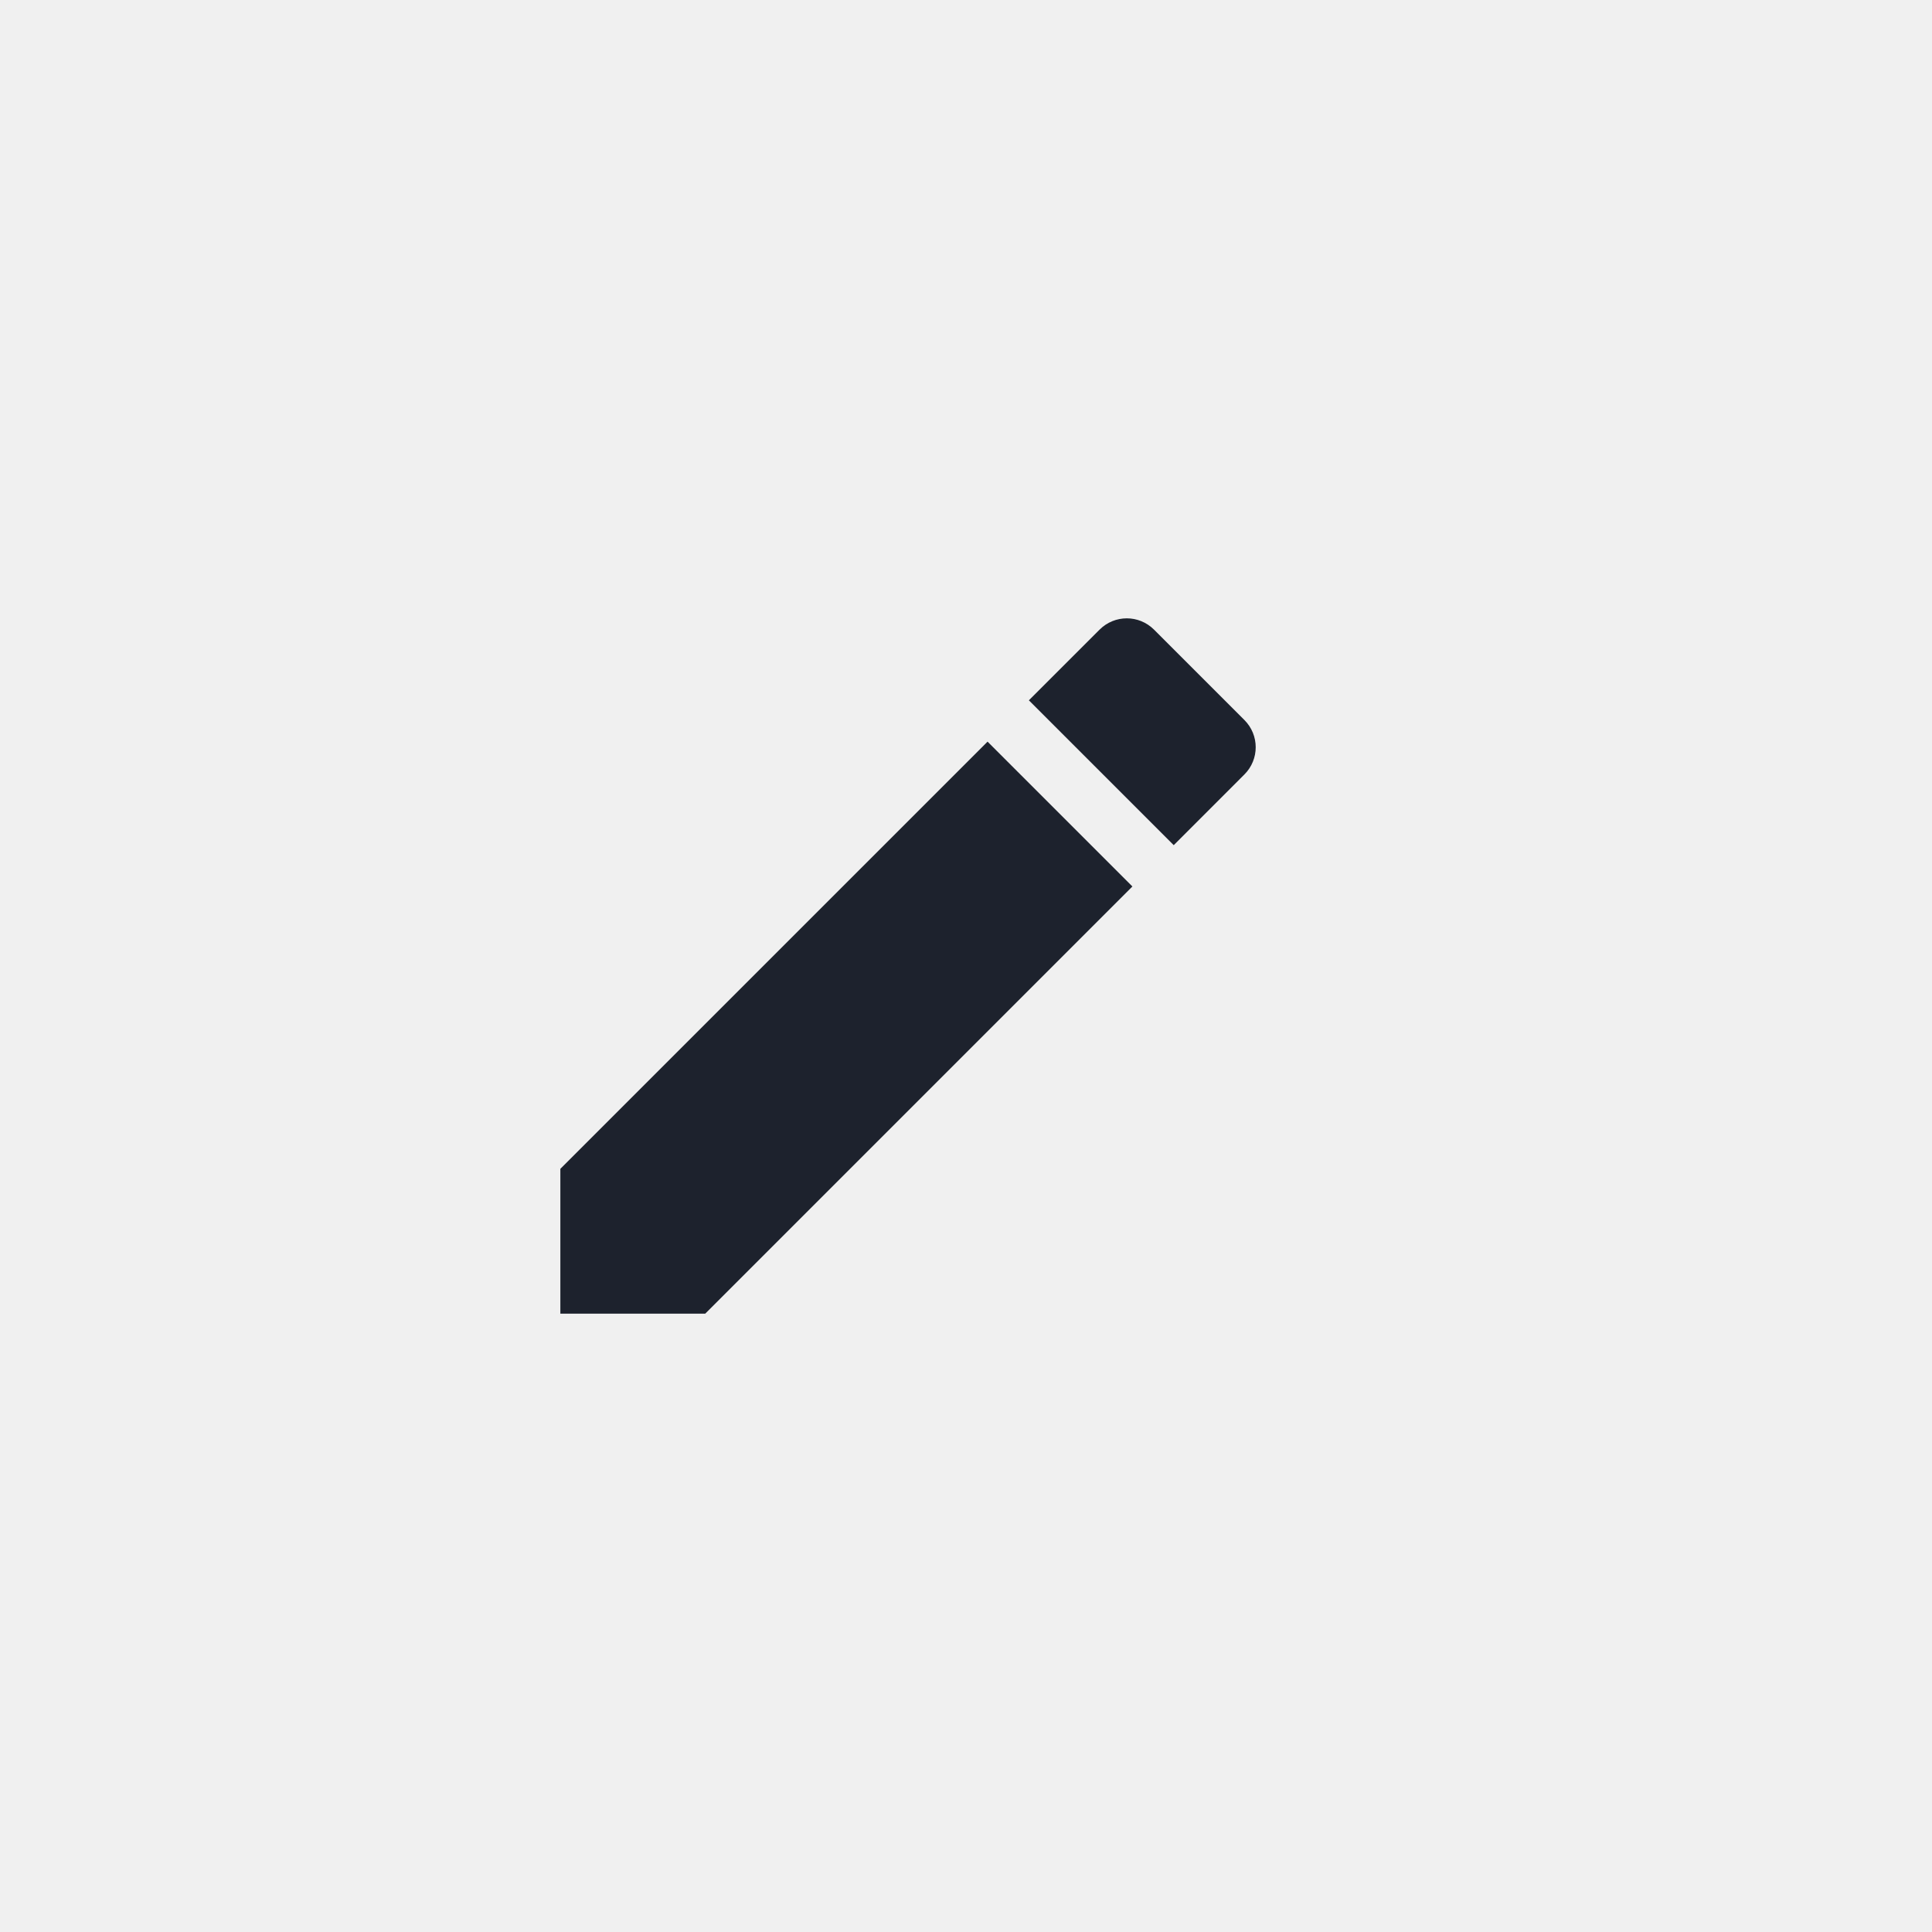
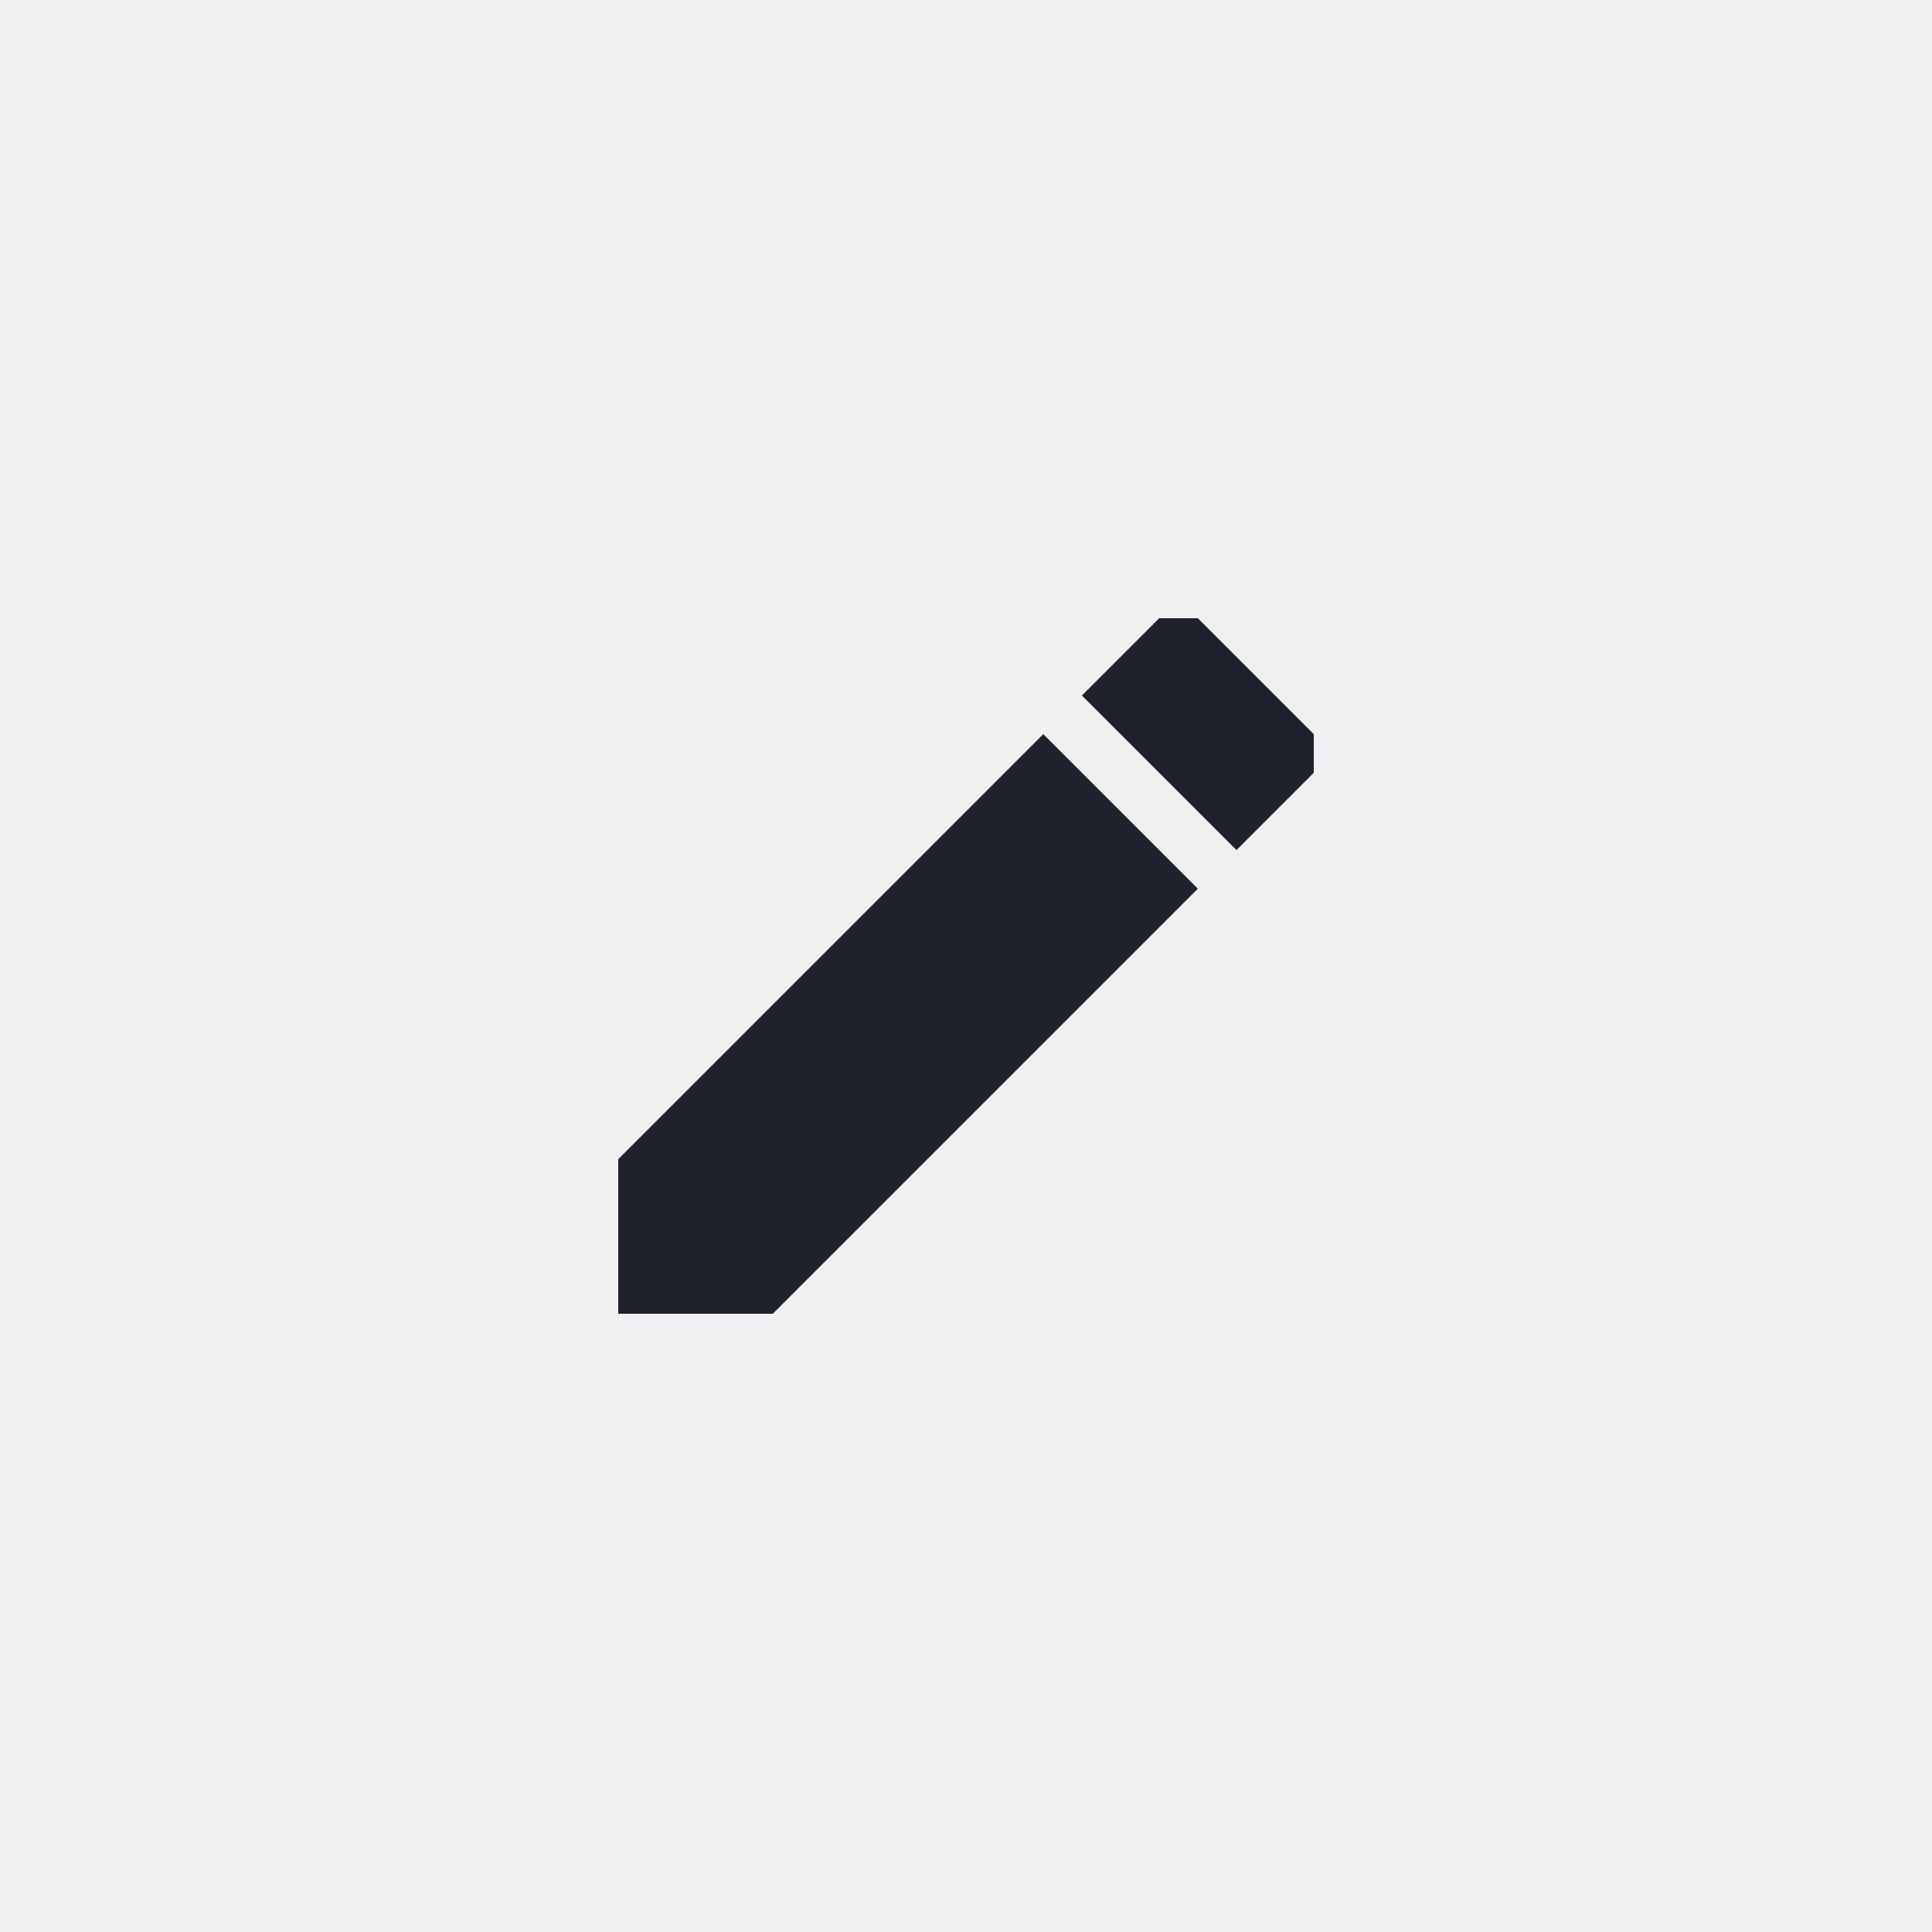
- <svg xmlns="http://www.w3.org/2000/svg" version="1.1" viewBox="50 150 50 50" width="50pt" height="50pt">
-   <defs>
-     <font-face font-family="Artifakt Element" font-size="12" panose-1="2 11 8 3 5 0 0 2 0 4" units-per-em="1000" underline-position="-75" underline-thickness="50" slope="0" x-height="547" cap-height="714" ascent="1050.002" descent="-350.001" font-weight="bold">
-       <font-face-src>
-         <font-face-name name="ArtifaktElement-Bold" />
-       </font-face-src>
-     </font-face>
-   </defs>
-   <g stroke="none" stroke-opacity="1" stroke-dasharray="none" fill="none" fill-opacity="1">
-     <g>
-       <text transform="translate(10 276.1213)" fill="white">
-         <tspan font-family="Artifakt Element" font-size="12" font-weight="bold" fill="white" x=".486" y="13" textLength="29.028">NCBI</tspan>
-       </text>
-       <text transform="translate(13.5 326.1213)" fill="white">
-         <tspan font-family="Artifakt Element" font-size="12" font-weight="bold" fill="white" x=".206" y="13" textLength="21.588">EGF</tspan>
-       </text>
-       <text transform="translate(9.000003 376.1213)" fill="white">
-         <tspan font-family="Artifakt Element" font-size="12" font-weight="bold" fill="white" x=".336" y="13" textLength="29.328">iGEM</tspan>
-       </text>
-       <path d="M 23 65.75 L 17 65.75 C 15.9 65.75 15.01 66.65 15.01 67.75 L 15 79.75 C 15 80.85 15.9 81.75 17 81.75 L 33 81.75 C 34.1 81.75 35 80.85 35 79.75 L 35 69.75 C 35 68.65 34.1 67.75 33 67.75 L 25 67.75 L 23 65.75 Z" fill="white" />
-       <path d="M 22 126 L 18 126 C 16.895 126 16 126.895 16 128 L 16 130 L 16 132 L 18 132 L 32 132 L 34 132 L 34 130 L 34 128 C 34 126.895 33.105 126 32 126 L 28 126 L 28 120 C 28.552 120 29 119.552 29 119 L 29 115 C 29 114.448 28.552 114 28 114 L 22 114 C 21.448 114 21 114.448 21 115 L 21 119 C 21 119.552 21.448 120 22 120 Z" fill="white" />
-       <rect x="16" y="134" width="18" height="2" fill="white" />
-       <path d="M 16.003 180.249 L 16.003 183.998 L 19.751 183.998 L 30.806 172.942 L 27.058 169.194 L 16.003 180.249 Z M 33.705 170.043 C 34.095 169.653 34.095 169.024 33.705 168.634 L 31.366 166.295 C 30.976 165.905 30.347 165.905 29.957 166.295 L 28.127 168.124 L 31.876 171.873 L 33.705 170.043 Z" fill="white" />
-       <path d="M 24.989 214 C 18.917 214 14 218.928 14 225 C 14 231.072 18.917 236 24.989 236 C 31.072 236 36 231.072 36 225 C 36 218.928 31.072 214 24.989 214 Z M 32.612 220.6 L 29.367 220.6 C 29.015 219.225 28.509 217.905 27.849 216.684 C 29.873 217.377 31.556 218.785 32.612 220.6 Z M 25 216.244 C 25.913 217.564 26.628 219.027 27.101 220.6 L 22.899 220.6 C 23.372 219.027 24.087 217.564 25 216.244 Z M 16.486 227.2 C 16.31 226.496 16.2 225.759 16.2 225 C 16.2 224.241 16.31 223.504 16.486 222.8 L 20.204 222.8 C 20.116 223.526 20.05 224.252 20.05 225 C 20.05 225.748 20.116 226.474 20.204 227.2 L 16.486 227.2 Z M 17.388 229.4 L 20.633 229.4 C 20.985 230.775 21.491 232.095 22.151 233.316 C 20.127 232.623 18.444 231.226 17.388 229.4 Z M 20.633 220.6 L 17.388 220.6 C 18.444 218.774 20.127 217.377 22.151 216.684 C 21.491 217.905 20.985 219.225 20.633 220.6 Z M 25 233.756 C 24.087 232.436 23.372 230.973 22.899 229.4 L 27.101 229.4 C 26.628 230.973 25.913 232.436 25 233.756 Z M 27.574 227.2 L 22.426 227.2 C 22.327 226.474 22.25 225.748 22.25 225 C 22.25 224.252 22.327 223.515 22.426 222.8 L 27.574 222.8 C 27.673 223.515 27.75 224.252 27.75 225 C 27.75 225.748 27.673 226.474 27.574 227.2 Z M 27.849 233.316 C 28.509 232.095 29.015 230.775 29.367 229.4 L 32.612 229.4 C 31.556 231.215 29.873 232.623 27.849 233.316 Z M 29.796 227.2 C 29.884 226.474 29.95 225.748 29.95 225 C 29.95 224.252 29.884 223.526 29.796 222.8 L 33.514 222.8 C 33.69 223.504 33.8 224.241 33.8 225 C 33.8 225.759 33.69 226.496 33.514 227.2 L 29.796 227.2 Z" fill="white" />
-       <path d="M 33.485 16.515 C 28.799 11.828 21.201 11.828 16.515 16.515 C 11.828 21.201 11.828 28.799 16.515 33.485 C 21.201 38.172 28.799 38.172 33.485 33.485 C 38.172 28.799 38.172 21.201 33.485 16.515 M 32.747 27 C 32.403 28.34 31.706 29.608 30.657 30.657 C 27.533 33.781 22.467 33.781 19.343 30.657 C 16.219 27.533 16.219 22.467 19.343 19.343 C 22.467 16.219 27.533 16.219 30.657 19.343 C 31.706 20.392 32.403 21.66 32.747 23 L 25 23 L 25 27 Z" fill="white" />
-       <path d="M 27.828 262.55 C 29.391 264.112 29.391 266.645 27.828 268.207 C 26.266 269.769 23.734 269.769 22.172 268.207 C 20.609 266.645 20.609 264.112 22.172 262.55 C 23.734 260.988 26.266 260.988 27.828 262.55 M 28.333 270.369 L 32.586 274.621 L 34 273.207 L 29.788 268.995 C 31.569 266.644 31.387 263.28 29.243 261.136 C 26.899 258.793 23.101 258.793 20.757 261.136 C 18.414 263.479 18.414 267.278 20.757 269.621 C 22.817 271.681 26.002 271.93 28.333 270.369 Z" fill="white" />
-       <path d="M 27.328 312.55 C 28.891 314.112 28.891 316.645 27.328 318.207 C 25.766 319.769 23.234 319.769 21.672 318.207 C 20.109 316.645 20.109 314.112 21.672 312.55 C 23.234 310.988 25.766 310.988 27.328 312.55 M 27.833 320.369 L 32.086 324.621 L 33.5 323.207 L 29.288 318.995 C 31.069 316.644 30.887 313.28 28.743 311.136 C 26.399 308.793 22.601 308.793 20.257 311.136 C 17.914 313.479 17.914 317.278 20.257 319.621 C 22.317 321.681 25.502 321.93 27.833 320.369 Z" fill="white" />
-       <path d="M 26.828 362.55 C 28.391 364.112 28.391 366.645 26.828 368.207 C 25.266 369.769 22.734 369.769 21.172 368.207 C 19.609 366.645 19.609 364.112 21.172 362.55 C 22.734 360.988 25.266 360.988 26.828 362.55 M 27.333 370.369 L 31.586 374.621 L 33 373.207 L 28.788 368.995 C 30.569 366.644 30.387 363.28 28.243 361.136 C 25.899 358.793 22.101 358.793 19.757 361.136 C 17.414 363.479 17.414 367.278 19.757 369.621 C 21.817 371.681 25.002 371.93 27.333 370.369 Z" fill="white" />
-       <path d="M 64.502 180.249 L 64.502 183.998 L 68.251 183.998 L 79.306 172.942 L 75.558 169.194 L 64.502 180.249 Z M 82.205 170.043 C 82.595 169.653 82.595 169.024 82.205 168.634 L 79.866 166.295 C 79.476 165.905 78.847 165.905 78.457 166.295 L 76.627 168.124 L 80.376 171.873 L 82.205 170.043 Z" fill="#1d222d" />
-     </g>
-   </g>
+ <svg xmlns="http://www.w3.org/2000/svg" width="50" height="50" viewBox="0 0 50 50">
+   <path fill="#1D222D" fill-rule="evenodd" d="M16,30 L16,34 L20,34 L31,23 L27,19 L16,30 Z M34,20 L34,19 L31,16 C31,16 30,16 30,16 L28,18 L32,22 L34,20 Z" />
</svg>
